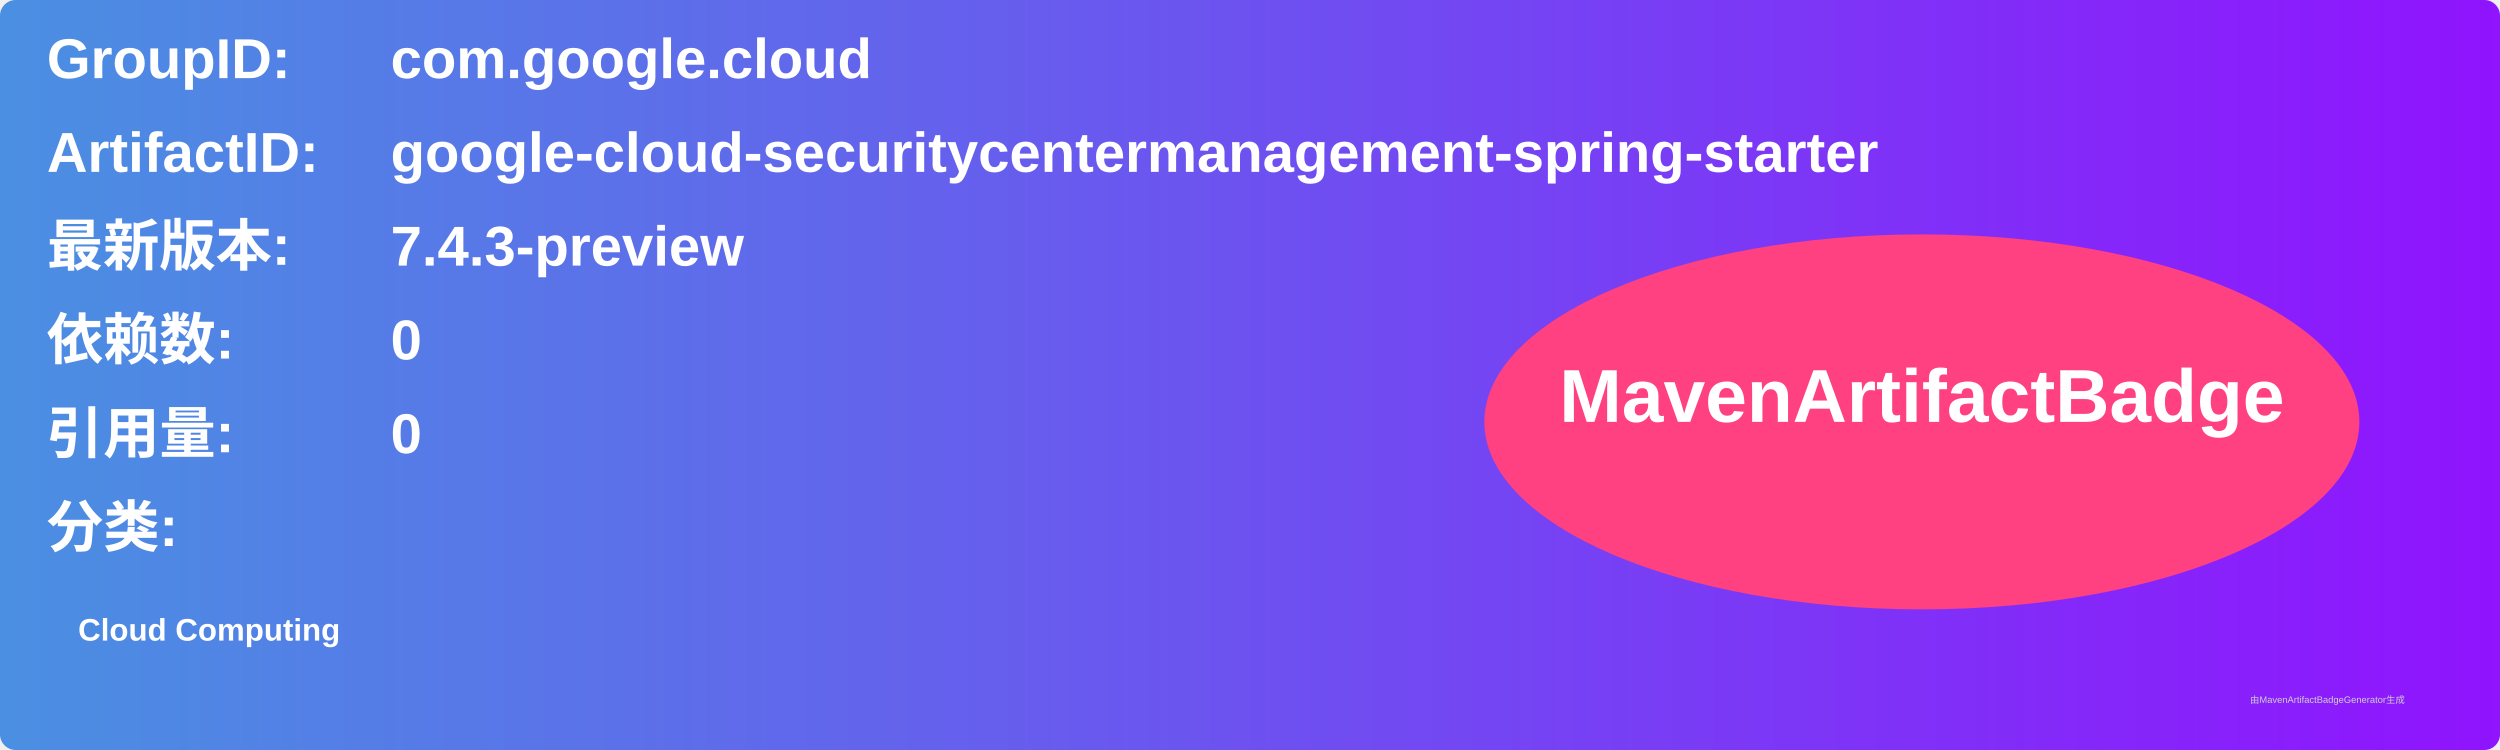
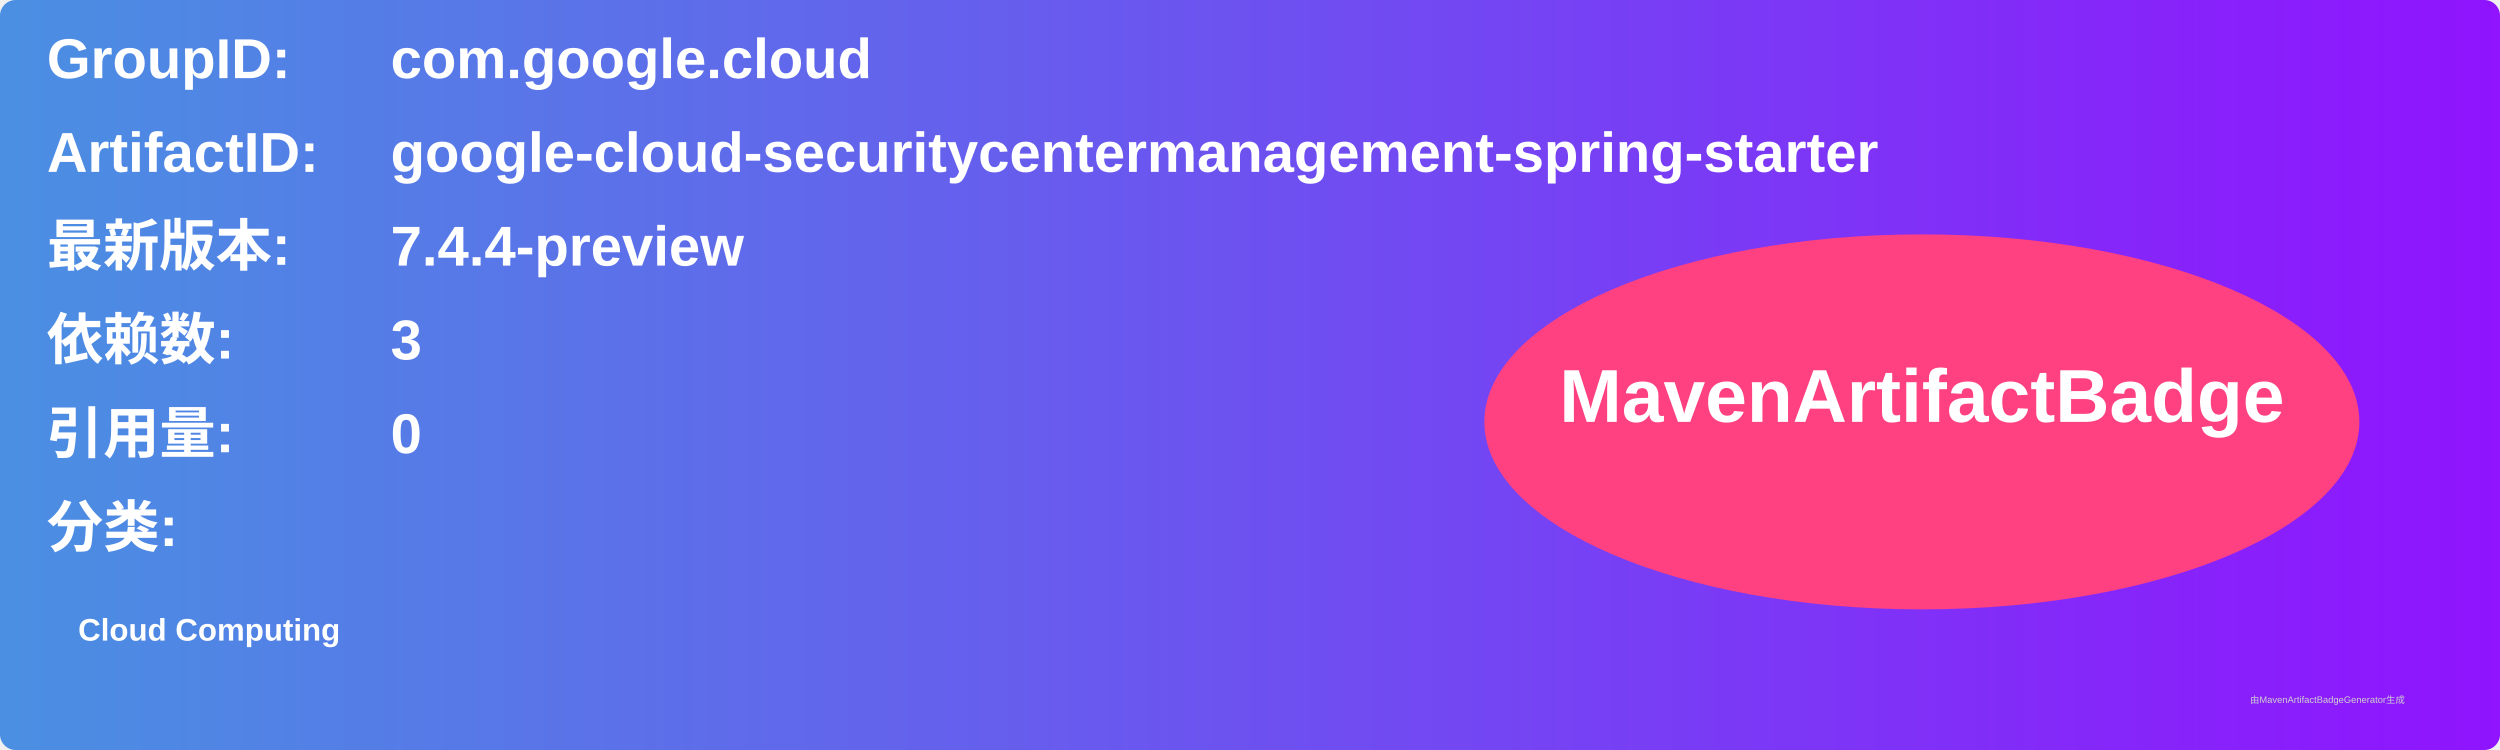
<svg xmlns="http://www.w3.org/2000/svg" width="800" height="240" viewBox="0 0 800 240">
  <linearGradient id="grad" x1="0%" y1="0%" x2="100%" y2="0%">
    <stop offset="0%" stop-color="#4a90e2" />
    <stop offset="100%" stop-color="#9013fe" />
  </linearGradient>
  <rect width="100%" height="100%" rx="5" ry="5" fill="url(#grad)" />
  <g transform="translate(15, 15)">
    <text x="0" y="10" font-family="Arial" font-size="18" fill="white" font-weight="bold" width="260">GroupID:</text>
    <text x="110" y="10" font-family="Arial" font-size="18" fill="white" font-weight="bold" width="460">com.google.cloud</text>
    <text x="0" y="40" font-family="Arial" font-size="18" fill="white" font-weight="bold" width="260">ArtifactID:</text>
    <text x="110" y="40" font-family="Arial" font-size="18" fill="white" font-weight="bold" width="460">google-cloud-securitycentermanagement-spring-starter</text>
    <text x="0" y="70" font-family="Arial" font-size="18" fill="white" font-weight="bold">最新版本:</text>
    <text x="110" y="70" font-family="Arial" font-size="18" fill="white" font-weight="bold">
-       <tspan font-weight="bold">7.4.3-preview</tspan>
+       <tspan font-weight="bold">7.4.4-preview</tspan>
    </text>
    <text x="0" y="100" font-family="Arial" font-size="18" fill="white" font-weight="bold">依赖数: </text>
    <text x="110" y="100" font-family="Arial" font-size="18" fill="white">
-       <tspan font-weight="bold">0</tspan>
+       <tspan font-weight="bold">3</tspan>
    </text>
    <text x="0" y="130" font-family="Arial" font-size="18" fill="white" font-weight="bold">引用量: </text>
    <text x="110" y="130" font-family="Arial" font-size="18" fill="white">
      <tspan font-weight="bold">0</tspan>
    </text>
    <text x="0" y="160" font-family="Arial" font-size="18" fill="white" font-weight="bold">分类:</text>
    <text x="10" y="190" font-family="Arial" font-size="10" fill="white">
      <tspan font-weight="bold">Cloud Computing</tspan>
    </text>
    <ellipse cx="600" cy="120" rx="140" ry="60" fill="#ff4081" />
    <text x="600" y="120" text-anchor="middle" font-family="Arial" font-size="24" fill="white" font-weight="bold">MavenArtifactBadge</text>
  </g>
  <text x="720" y="225" font-family="Arial" font-size="3" fill="#d0d0d0">由MavenArtifactBadgeGenerator生成</text>
</svg>
